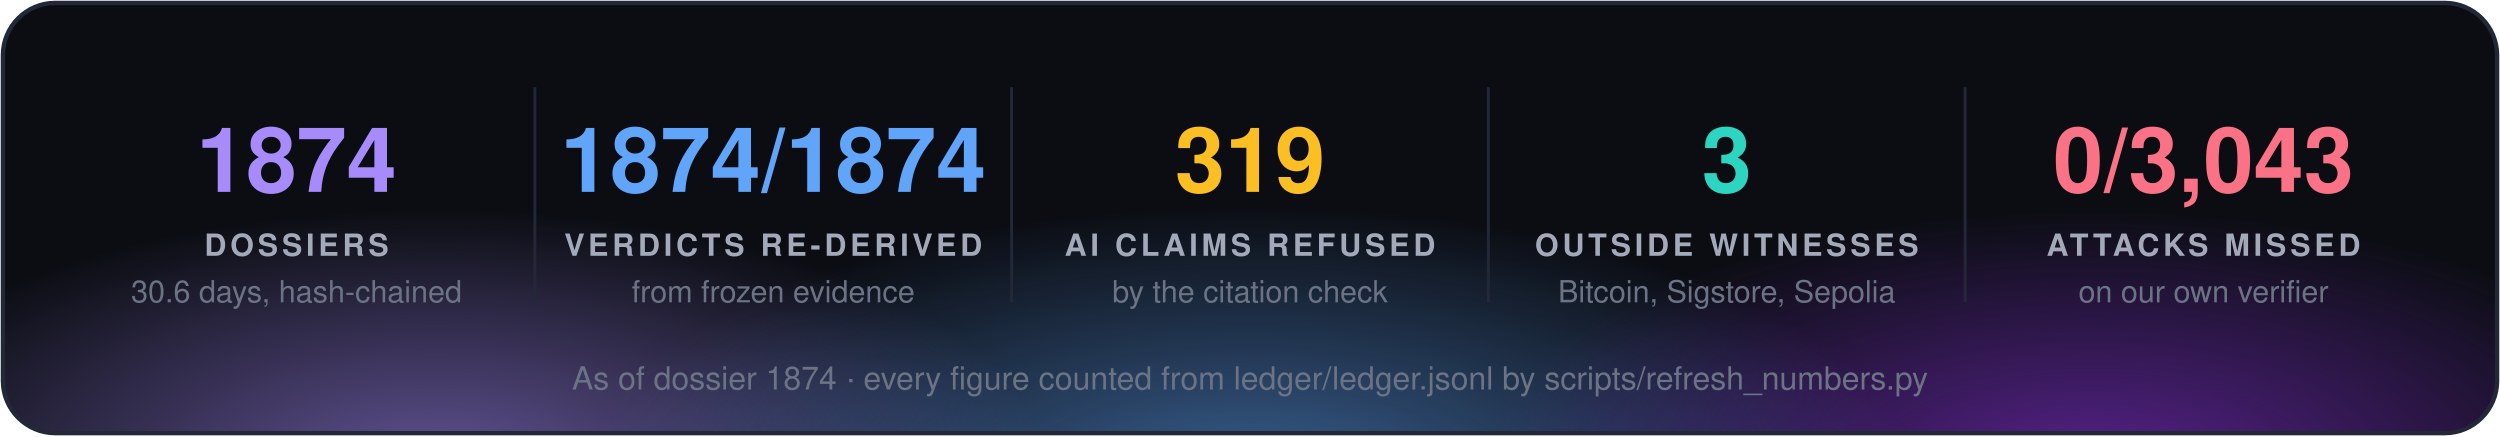
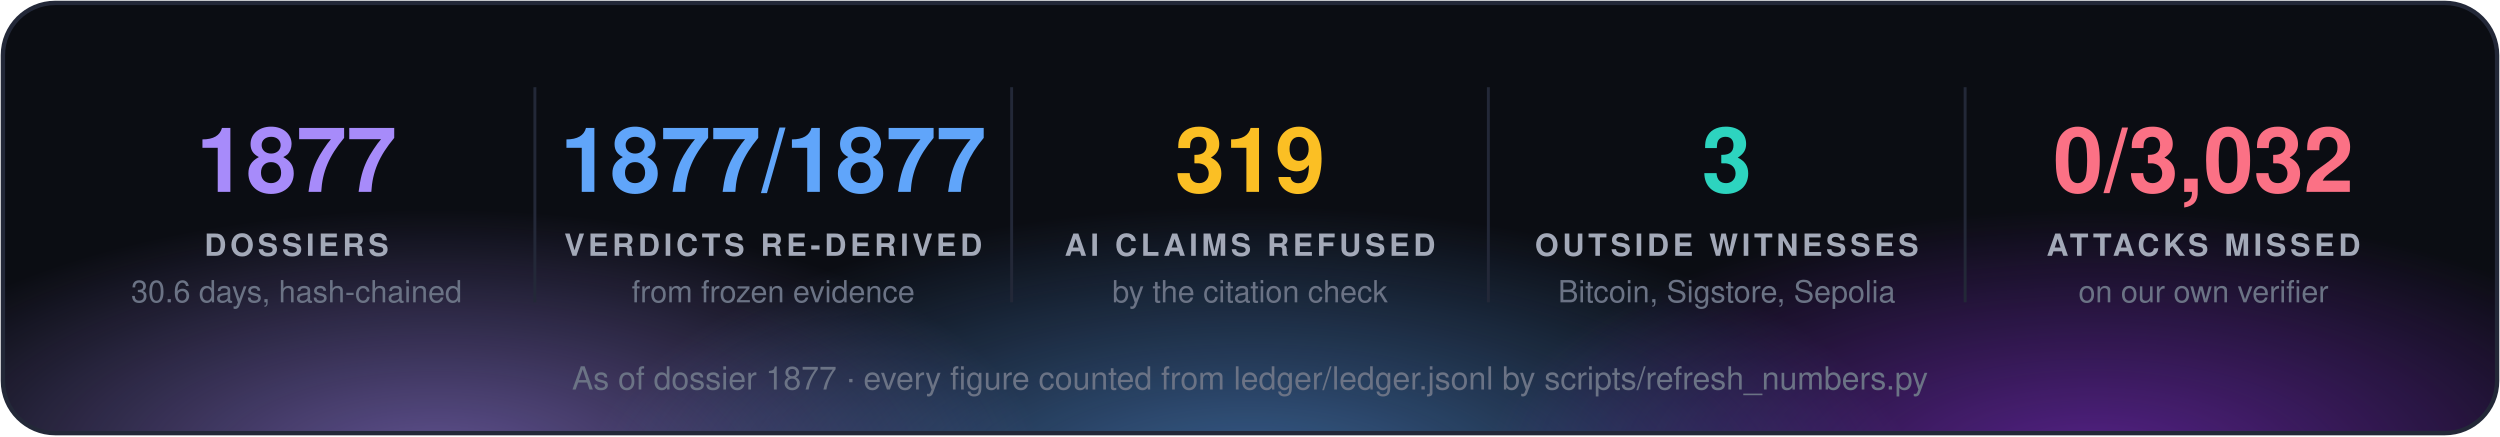
<svg xmlns="http://www.w3.org/2000/svg" width="860" height="150" viewBox="0 0 860 150" font-family="'Segoe UI', 'Helvetica Neue', Helvetica, Arial, sans-serif">
  <defs>
    <radialGradient id="g0" cx="50%" cy="50%" r="50%">
      <stop offset="0" stop-color="#a78bfa" stop-opacity="0.55" />
      <stop offset="1" stop-color="#a78bfa" stop-opacity="0" />
    </radialGradient>
    <radialGradient id="g1" cx="50%" cy="50%" r="50%">
      <stop offset="0" stop-color="#60a5fa" stop-opacity="0.55" />
      <stop offset="1" stop-color="#60a5fa" stop-opacity="0" />
    </radialGradient>
    <radialGradient id="g2" cx="50%" cy="50%" r="50%">
      <stop offset="0" stop-color="#9333ea" stop-opacity="0.55" />
      <stop offset="1" stop-color="#9333ea" stop-opacity="0" />
    </radialGradient>
    <clipPath id="panel">
      <rect x="1" y="1" width="858" height="148" rx="18" />
    </clipPath>
  </defs>
  <rect x="1" y="1" width="858" height="148" rx="18" fill="#0b0d13" />
  <g clip-path="url(#panel)">
    <ellipse cx="150" cy="160" rx="210" ry="88" fill="url(#g0)" />
    <ellipse cx="430" cy="168" rx="230" ry="97" fill="url(#g1)" />
    <ellipse cx="720" cy="160" rx="210" ry="88" fill="url(#g2)" />
  </g>
  <rect x="1" y="1" width="858" height="148" rx="18" fill="none" stroke="#232838" stroke-width="1.5" />
-   <text x="102.0" y="66" fill="#a78bfa" font-size="31" font-weight="700" text-anchor="middle">1874</text>
+   <text x="102.0" y="66" fill="#a78bfa" font-size="31" font-weight="700" text-anchor="middle">1877</text>
  <text x="102.0" y="88" fill="#a3a9b8" font-size="10.5" font-weight="700" letter-spacing="1.3" text-anchor="middle">DOSSIERS</text>
  <text x="102.0" y="104" fill="#6b7385" font-size="10.5" text-anchor="middle">30.6 days, hash-chained</text>
  <line x1="184.0" y1="30" x2="184.0" y2="104" stroke="#232838" />
-   <text x="266.0" y="66" fill="#60a5fa" font-size="31" font-weight="700" text-anchor="middle">1874/1874</text>
+   <text x="266.0" y="66" fill="#60a5fa" font-size="31" font-weight="700" text-anchor="middle">1877/1877</text>
  <text x="266.0" y="88" fill="#a3a9b8" font-size="10.5" font-weight="700" letter-spacing="1.3" text-anchor="middle">VERDICTS RE-DERIVED</text>
  <text x="266.0" y="104" fill="#6b7385" font-size="10.5" text-anchor="middle">from frozen evidence</text>
  <line x1="348.0" y1="30" x2="348.0" y2="104" stroke="#232838" />
  <text x="430.0" y="66" fill="#fbbf24" font-size="31" font-weight="700" text-anchor="middle">319</text>
  <text x="430.0" y="88" fill="#a3a9b8" font-size="10.5" font-weight="700" letter-spacing="1.3" text-anchor="middle">AI CLAIMS REFUSED</text>
  <text x="430.0" y="104" fill="#6b7385" font-size="10.5" text-anchor="middle">by the citation check</text>
  <line x1="512.0" y1="30" x2="512.0" y2="104" stroke="#232838" />
  <text x="594.0" y="66" fill="#2dd4bf" font-size="31" font-weight="700" text-anchor="middle">3</text>
  <text x="594.0" y="88" fill="#a3a9b8" font-size="10.5" font-weight="700" letter-spacing="1.3" text-anchor="middle">OUTSIDE WITNESSES</text>
  <text x="594.0" y="104" fill="#6b7385" font-size="10.5" text-anchor="middle">Bitcoin, Sigstore, Sepolia</text>
  <line x1="676.0" y1="30" x2="676.0" y2="104" stroke="#232838" />
-   <text x="758.0" y="66" fill="#fb7185" font-size="31" font-weight="700" text-anchor="middle">0/3,043</text>
+   <text x="758.0" y="66" fill="#fb7185" font-size="31" font-weight="700" text-anchor="middle">0/3,032</text>
  <text x="758.0" y="88" fill="#a3a9b8" font-size="10.5" font-weight="700" letter-spacing="1.3" text-anchor="middle">ATTACKS MISSED</text>
  <text x="758.0" y="104" fill="#6b7385" font-size="10.5" text-anchor="middle">on our own verifier</text>
-   <text x="430.0" y="134" fill="#6b7385" font-size="11" text-anchor="middle">As of dossier 1874 · every figure counted from ledger/ledger.jsonl by scripts/refresh_numbers.py</text>
+   <text x="430.0" y="134" fill="#6b7385" font-size="11" text-anchor="middle">As of dossier 1877 · every figure counted from ledger/ledger.jsonl by scripts/refresh_numbers.py</text>
</svg>
